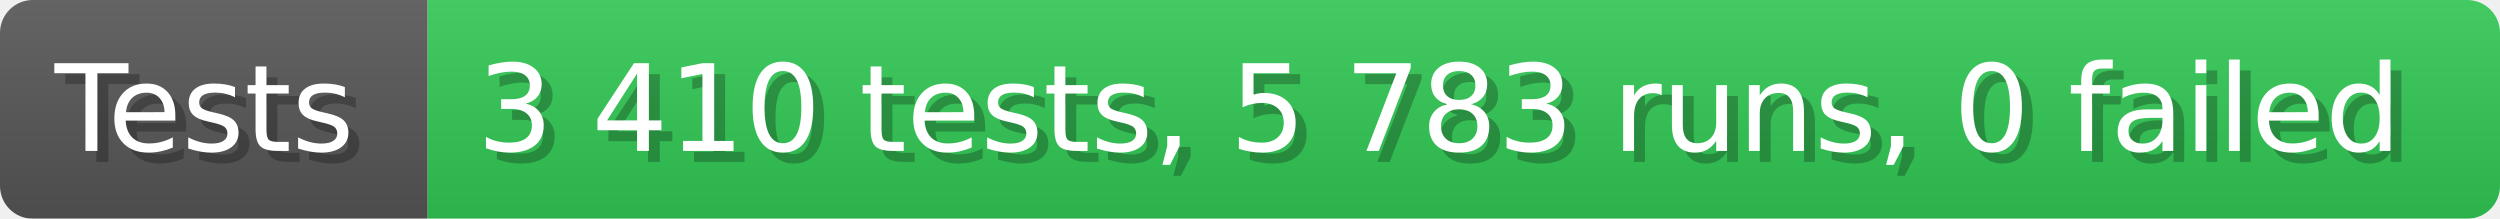
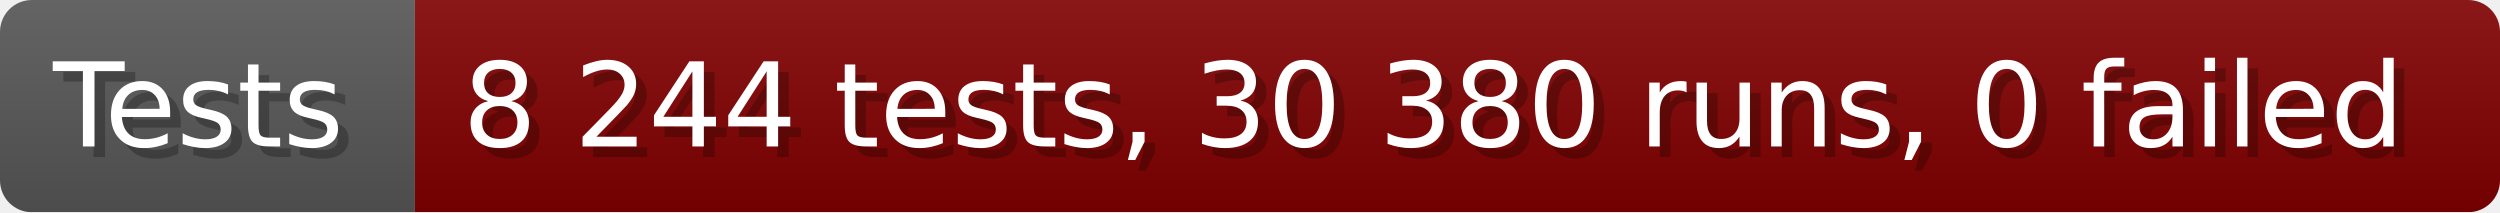
- <svg xmlns="http://www.w3.org/2000/svg" width="228.6" height="20" viewBox="0 0 2286 200" role="img" aria-label="Tests: 3 410 tests, 5 783 runs, 0 failed">
+ <svg xmlns="http://www.w3.org/2000/svg" width="235.6" height="20" viewBox="0 0 2356 200" role="img" aria-label="Tests: 8 244 tests, 30 380 runs, 0 failed">
  <linearGradient id="a" x2="0" y2="100%">
    <stop offset="0" stop-opacity=".1" stop-color="#EEE" />
    <stop offset="1" stop-opacity=".1" />
  </linearGradient>
  <mask id="m">
-     <rect width="2286" height="200" rx="30" fill="#FFF" />
+     <rect width="2356" height="200" rx="30" fill="#FFF" />
  </mask>
  <g mask="url(#m)">
    <rect width="391" height="200" fill="#555" />
-     <rect width="1895" height="200" fill="#31c653" x="391" />
-     <rect width="2286" height="200" fill="url(#a)" />
+     <rect width="1965" height="200" fill="#800000" x="391" />
+     <rect width="2356" height="200" fill="url(#a)" />
  </g>
  <g aria-hidden="true" fill="#fff" text-anchor="start" font-family="Verdana,DejaVu Sans,sans-serif" font-size="110">
    <text x="60" y="148" textLength="291" fill="#000" opacity="0.25">Tests</text>
    <text x="50" y="138" textLength="291">Tests</text>
-     <text x="446" y="148" textLength="1795" fill="#000" opacity="0.25">3 410 tests, 5 783 runs, 0 failed</text>
-     <text x="436" y="138" textLength="1795">3 410 tests, 5 783 runs, 0 failed</text>
+     <text x="446" y="148" textLength="1865" fill="#000" opacity="0.25">8 244 tests, 30 380 runs, 0 failed</text>
+     <text x="436" y="138" textLength="1865">8 244 tests, 30 380 runs, 0 failed</text>
  </g>
</svg>
